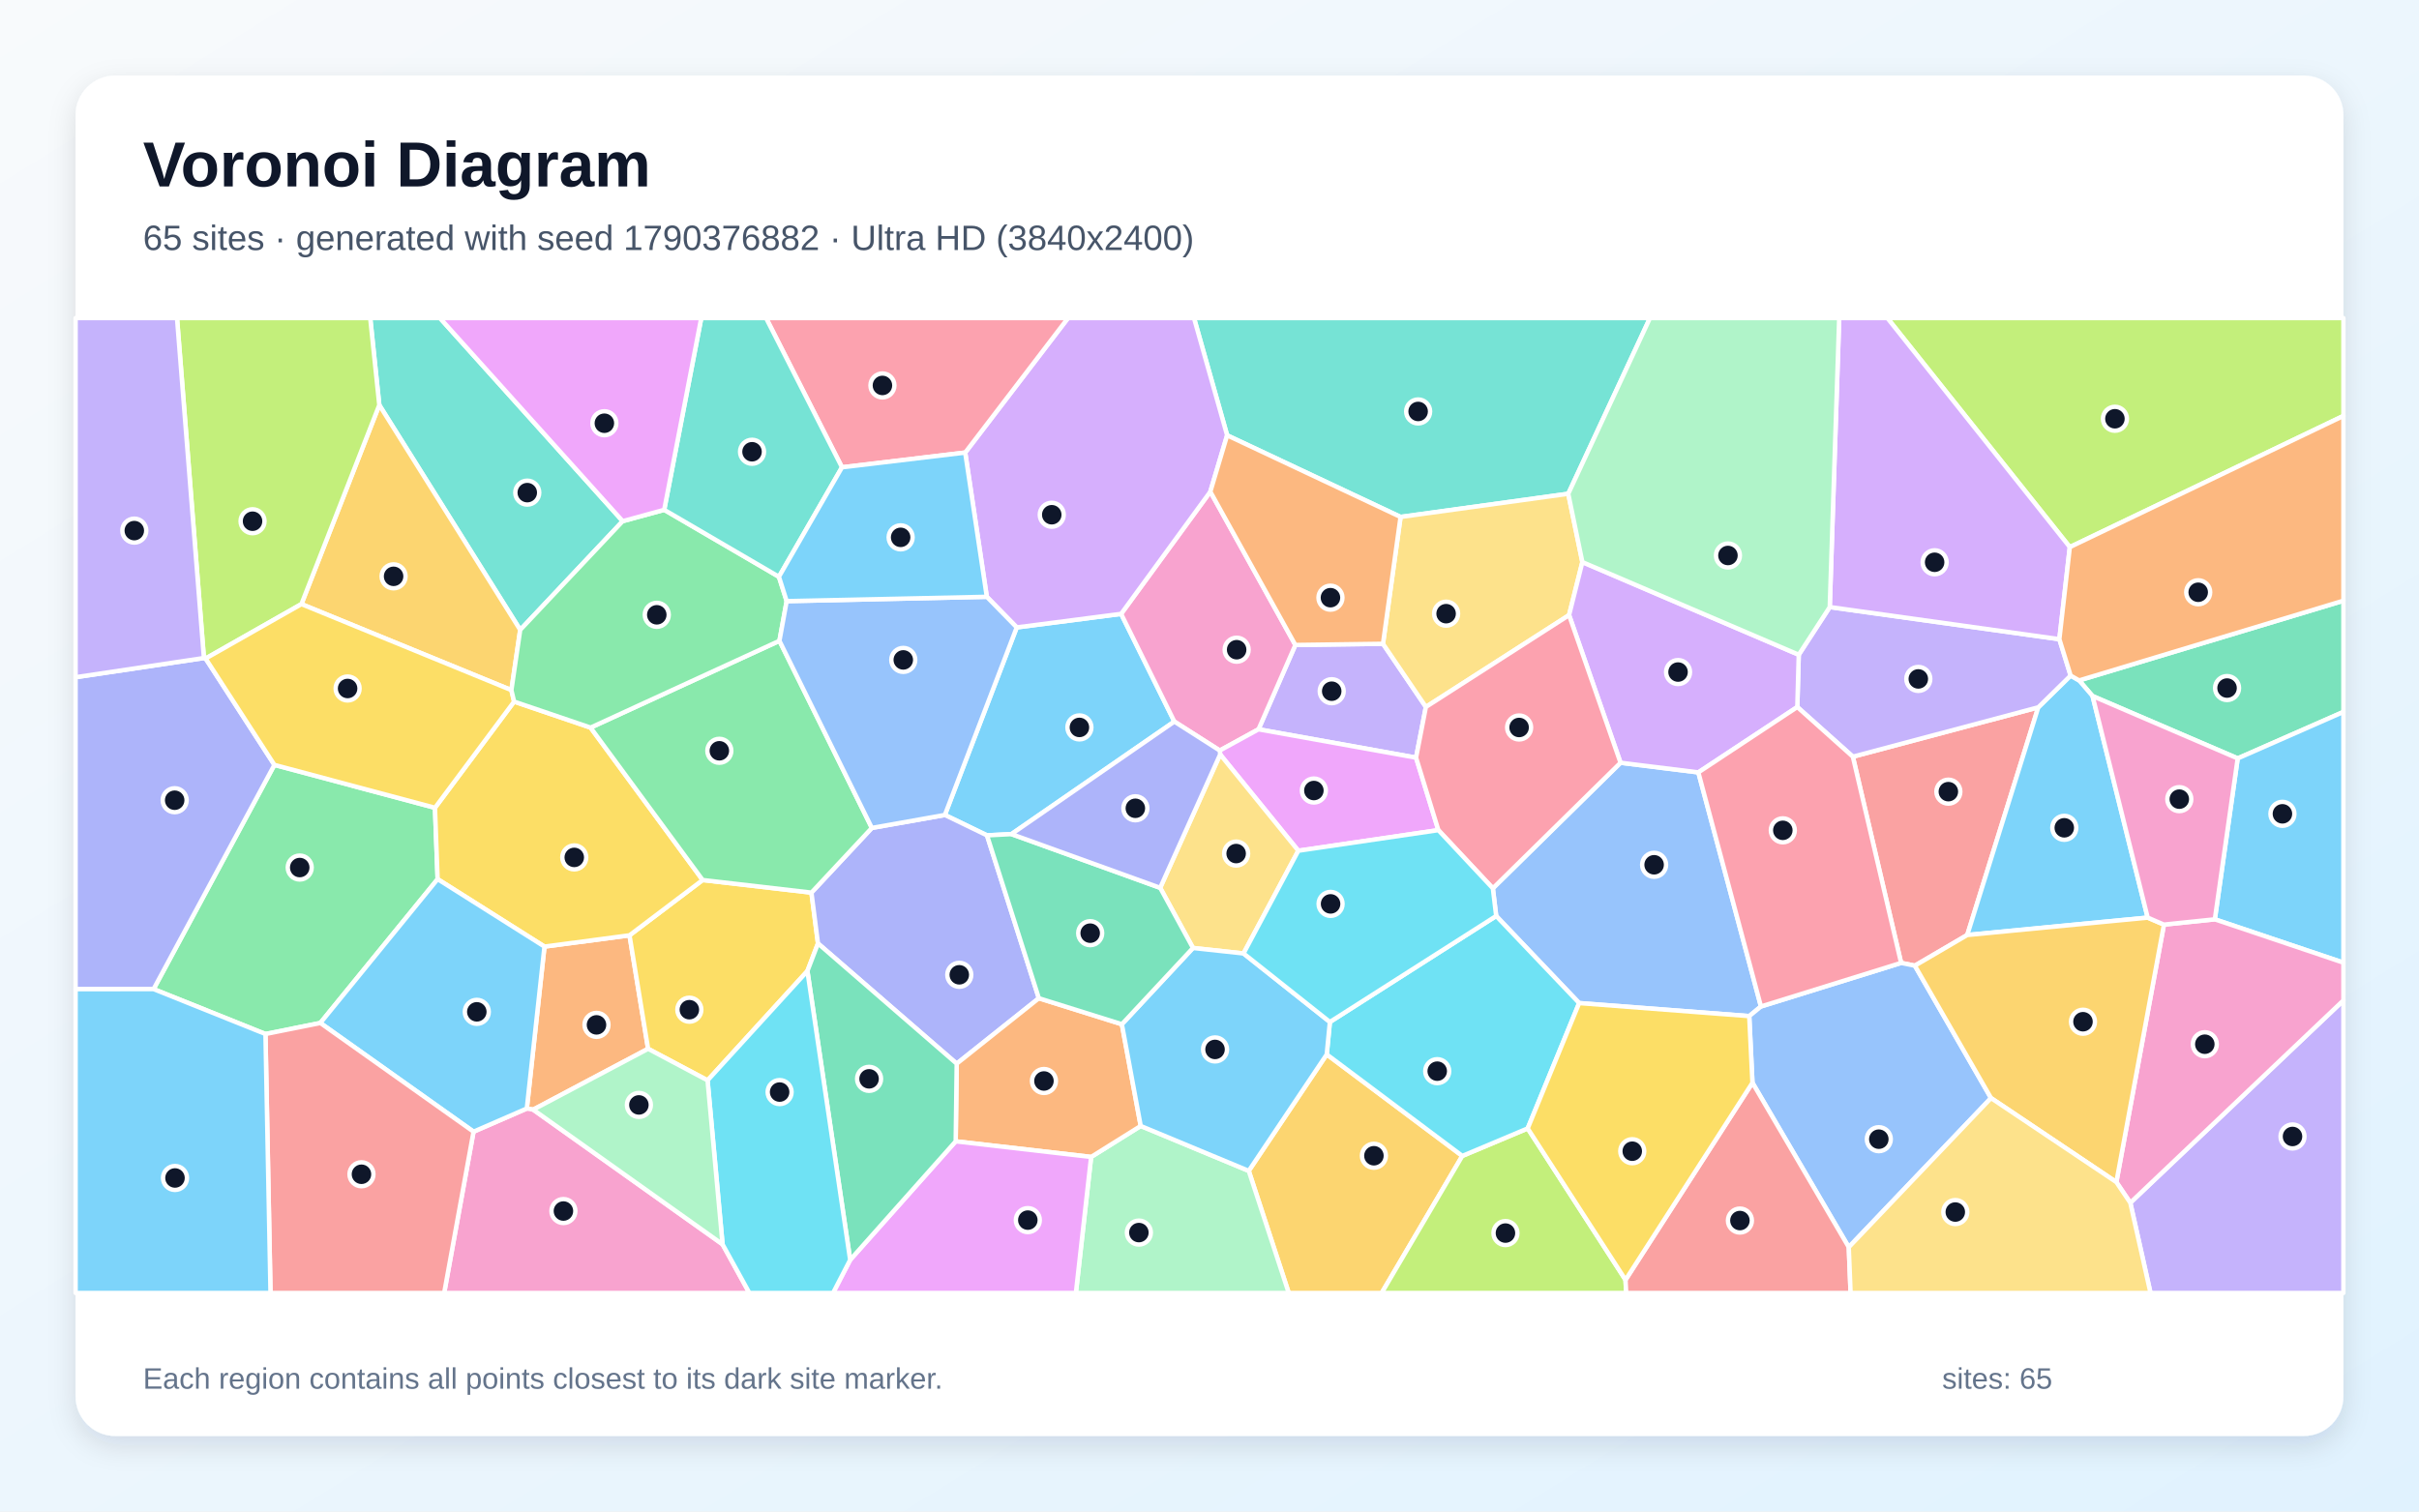
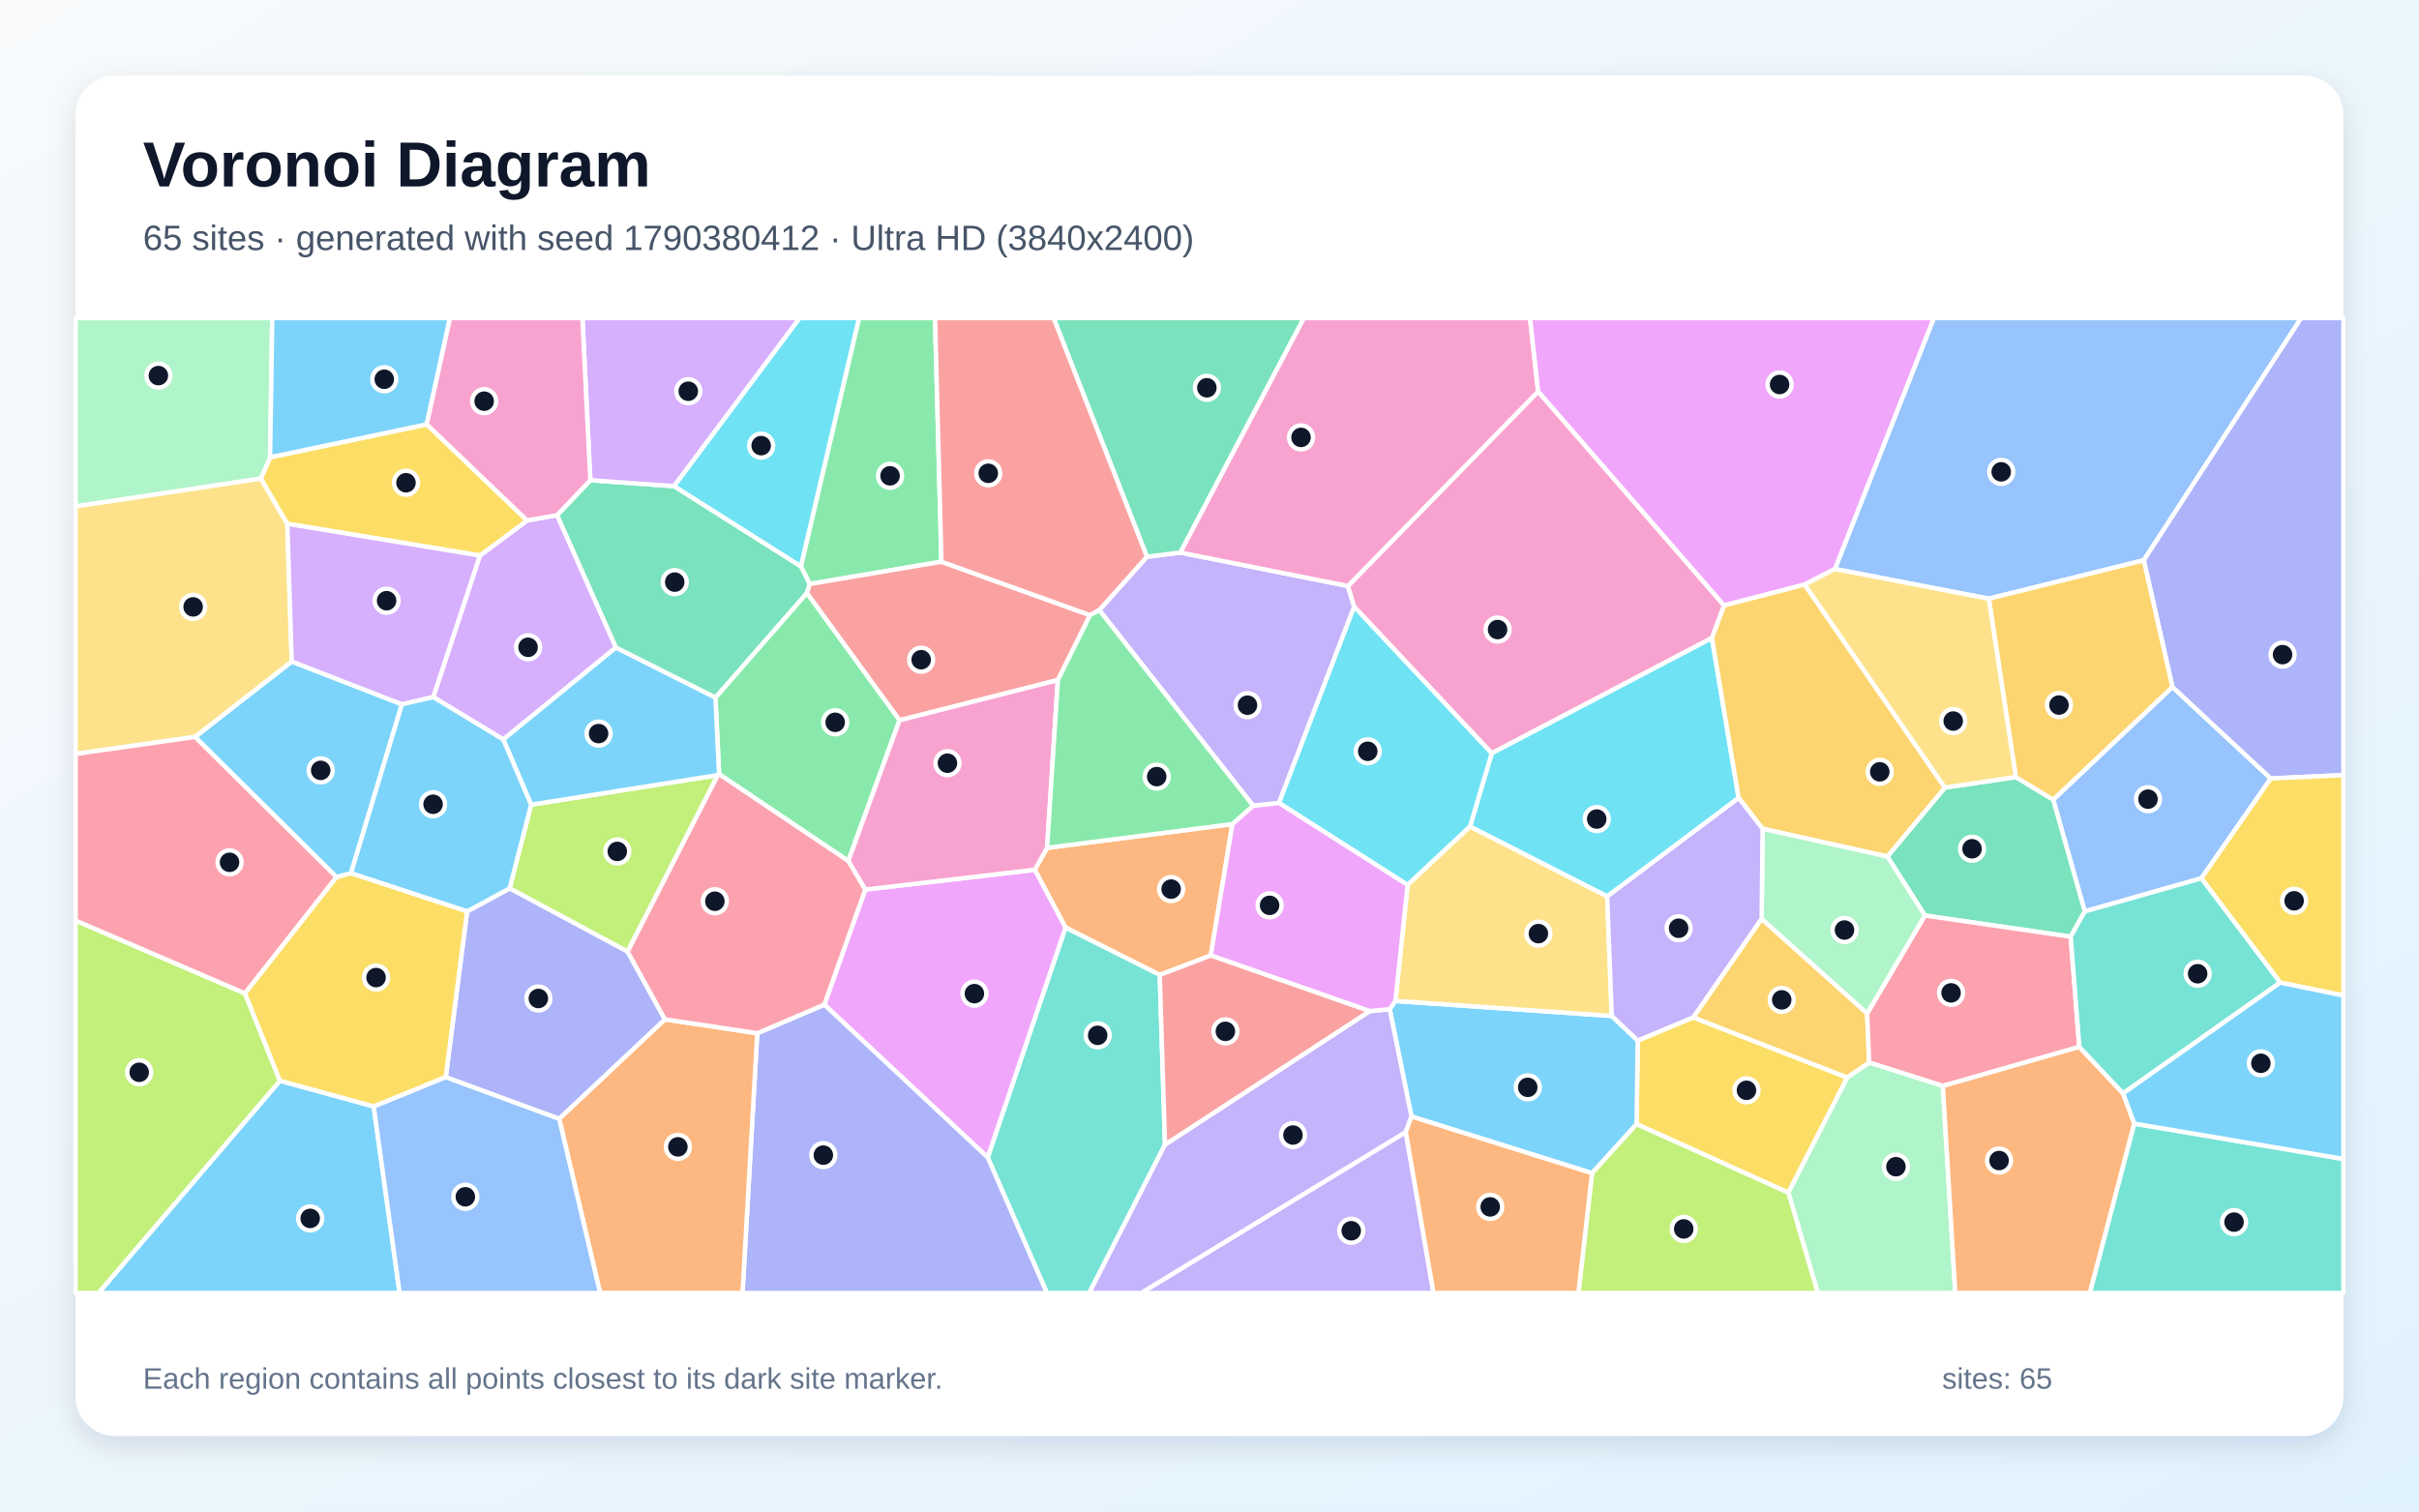
<svg xmlns="http://www.w3.org/2000/svg" width="3840" height="2400" viewBox="0 0 3840 2400" role="img" aria-labelledby="title description">
  <defs>
    <linearGradient id="background" x1="0" y1="0" x2="1" y2="1">
      <stop stop-color="#F8FAFC" />
      <stop offset="1" stop-color="#E0F2FE" />
    </linearGradient>
    <filter id="shadow" x="-5%" y="-5%" width="110%" height="110%">
      <feDropShadow dx="0" dy="15" stdDeviation="22" flood-color="#0F172A" flood-opacity=".12" />
    </filter>
  </defs>
  <rect width="3840" height="2400" fill="url(#background)" />
  <rect x="120" y="120" width="3600" height="2160" rx="63" fill="#FFFFFF" filter="url(#shadow)" />
  <g font-family="Arial, sans-serif">
    <text x="227" y="296" font-size="101" font-weight="700" fill="#0F172A">Voronoi Diagram</text>
-     <text x="227" y="397" font-size="56" fill="#475569">65 sites · generated with seed 1790376882 · Ultra HD (3840x2400)</text>
+     <text x="227" y="397" font-size="56" fill="#475569">65 sites · generated with seed 1790380412 · Ultra HD (3840x2400)</text>
  </g>
  <g stroke="#FFFFFF" stroke-width="7" stroke-linejoin="round">
-     <polygon points="1605.6,1324.4 1566.8,1326.4 1499.9,1294.0 1614.0,996.2 1779.7,974.7 1864.2,1145.7" fill="#38BDF8" fill-opacity="0.65" />
-     <polygon points="2195.4,1022.2 2263.5,1122.5 2247.9,1203.0 1997.8,1158.0 2056.3,1024.1" fill="#A78BFA" fill-opacity="0.65" />
-     <polygon points="1921.3,780.7 2056.3,1024.1 1997.8,1158.0 1936.3,1191.7 1864.2,1145.7 1779.7,974.7" fill="#F472B6" fill-opacity="0.65" />
-     <polygon points="846.4,1761.9 836.3,1760.1 864.3,1503.0 999.3,1485.1 1028.8,1665.3" fill="#FB923C" fill-opacity="0.65" />
-     <polygon points="1281.7,1541.8 1123.2,1715.4 1028.8,1665.3 999.3,1485.1 1115.4,1397.3 1288.1,1417.3 1298.5,1498.0" fill="#FACC15" fill-opacity="0.65" />
-     <polygon points="421.4,1641.8 243.8,1570.5 435.6,1214.5 690.5,1282.6 694.7,1395.9 508.5,1624.3" fill="#4ADE80" fill-opacity="0.65" />
-     <polygon points="2489.5,784.0 2223.3,820.8 1948.0,691.2 1895.4,505.0 2619.2,505.0" fill="#2DD4BF" fill-opacity="0.65" />
-     <polygon points="2795.4,1598.1 2776.8,1613.4 2506.8,1592.7 2375.1,1454.4 2369.8,1410.5 2572.5,1211.1 2696.0,1226.4" fill="#60A5FA" fill-opacity="0.65" />
-     <polygon points="2283.3,1318.1 2061.0,1350.8 1936.9,1197.9 1936.3,1191.7 1997.8,1158.0 2247.9,1203.0" fill="#E879F9" fill-opacity="0.65" />
-     <polygon points="3552.2,1204.2 3321.8,1105.2 3300.5,1080.4 3720.0,953.8 3720.0,1130.4" fill="#34D399" fill-opacity="0.65" />
-     <polygon points="2941.3,1201.5 3235.6,1123.1 3122.9,1484.6 3039.7,1533.3 3017.9,1528.9" fill="#F87171" fill-opacity="0.65" />
-     <polygon points="1649.1,1585.0 1518.7,1688.9 1298.5,1498.0 1288.1,1417.3 1384.0,1314.6 1499.9,1294.0 1566.8,1326.4" fill="#818CF8" fill-opacity="0.65" />
-     <polygon points="1982.3,1859.1 2106.1,1674.2 2321.3,1835.4 2193.3,2053.0 2045.8,2053.0" fill="#FBBF24" fill-opacity="0.65" />
-     <polygon points="2321.3,1835.4 2425.1,1791.7 2580.4,2032.2 2581.5,2053.0 2193.3,2053.0" fill="#A3E635" fill-opacity="0.65" />
-     <polygon points="1948.0,691.2 1921.3,780.7 1779.7,974.7 1614.0,996.2 1566.5,947.6 1532.2,718.6 1695.4,505.0 1895.4,505.0" fill="#C084FC" fill-opacity="0.65" />
-     <polygon points="1532.2,718.6 1336.6,742.0 1216.1,505.0 1695.4,505.0" fill="#FB7185" fill-opacity="0.65" />
-     <polygon points="2425.1,1791.7 2321.3,1835.4 2106.1,1674.2 2111.1,1622.7 2375.1,1454.4 2506.8,1592.7" fill="#22D3EE" fill-opacity="0.65" />
-     <polygon points="1732.1,1837.0 1810.8,1787.8 1982.3,1859.1 2045.8,2053.0 1707.9,2053.0" fill="#86EFAC" fill-opacity="0.65" />
-     <polygon points="2511.9,892.5 2490.8,976.7 2263.5,1122.5 2195.4,1022.2 2223.3,820.8 2489.5,784.0" fill="#FCD34D" fill-opacity="0.65" />
-     <polygon points="3409.3,1457.0 3122.9,1484.6 3235.6,1123.1 3287.0,1072.7 3300.5,1080.4 3321.8,1105.2" fill="#38BDF8" fill-opacity="0.65" />
-     <polygon points="3515.9,1459.7 3552.2,1204.2 3720.0,1130.4 3720.0,1528.5" fill="#38BDF8" fill-opacity="0.65" />
-     <polygon points="2904.6,963.9 3269.1,1014.9 3287.0,1072.7 3235.6,1123.1 2941.3,1201.5 2853.1,1122.6 2855.4,1039.6" fill="#A78BFA" fill-opacity="0.65" />
-     <polygon points="751.7,1796.9 836.3,1760.1 846.4,1761.9 1147.0,1975.7 1189.6,2053.0 705.1,2053.0" fill="#F472B6" fill-opacity="0.65" />
-     <polygon points="1517.1,1812.2 1518.7,1688.9 1649.1,1585.0 1780.9,1626.3 1810.8,1787.8 1732.1,1837.0" fill="#FB923C" fill-opacity="0.65" />
-     <polygon points="816.1,1114.0 937.5,1155.3 1115.4,1397.3 999.3,1485.1 864.3,1503.0 694.7,1395.9 690.5,1282.6" fill="#FACC15" fill-opacity="0.65" />
-     <polygon points="1384.0,1314.6 1288.1,1417.3 1115.4,1397.3 937.5,1155.3 1237.3,1017.5" fill="#4ADE80" fill-opacity="0.65" />
-     <polygon points="988.5,827.5 825.8,1000.1 602.1,643.1 587.7,505.0 698.4,505.0" fill="#2DD4BF" fill-opacity="0.65" />
-     <polygon points="2934.8,1980.3 2781.9,1719.2 2776.8,1613.4 2795.4,1598.1 3017.9,1528.9 3039.7,1533.3 3160.6,1743.5" fill="#60A5FA" fill-opacity="0.65" />
-     <polygon points="1349.6,2000.4 1517.1,1812.2 1732.1,1837.0 1707.9,2053.0 1322.4,2053.0" fill="#E879F9" fill-opacity="0.65" />
-     <polygon points="1281.7,1541.8 1298.5,1498.0 1518.7,1688.9 1517.1,1812.2 1349.6,2000.4" fill="#34D399" fill-opacity="0.65" />
-     <polygon points="2580.4,2032.2 2781.9,1719.2 2934.8,1980.3 2937.7,2053.0 2581.5,2053.0" fill="#F87171" fill-opacity="0.65" />
-     <polygon points="323.7,1044.8 326.4,1045.6 435.6,1214.5 243.8,1570.5 120.0,1570.6 120.0,1075.3" fill="#818CF8" fill-opacity="0.65" />
-     <polygon points="811.8,1095.8 478.5,959.2 602.1,643.1 825.8,1000.1" fill="#FBBF24" fill-opacity="0.65" />
-     <polygon points="602.1,643.1 478.5,959.2 326.4,1045.6 323.7,1044.8 281.0,505.0 587.7,505.0" fill="#A3E635" fill-opacity="0.65" />
-     <polygon points="2855.4,1039.6 2853.1,1122.6 2696.0,1226.4 2572.5,1211.1 2490.8,976.7 2511.9,892.5" fill="#C084FC" fill-opacity="0.65" />
-     <polygon points="2795.4,1598.1 2696.0,1226.4 2853.1,1122.6 2941.3,1201.5 3017.9,1528.9" fill="#FB7185" fill-opacity="0.65" />
-     <polygon points="1147.0,1975.7 1123.2,1715.4 1281.7,1541.8 1349.6,2000.4 1322.4,2053.0 1189.6,2053.0" fill="#22D3EE" fill-opacity="0.65" />
-     <polygon points="1147.0,1975.7 846.4,1761.9 1028.8,1665.3 1123.2,1715.4" fill="#86EFAC" fill-opacity="0.65" />
-     <polygon points="1974.0,1513.9 1893.8,1505.2 1841.7,1409.7 1936.9,1197.9 2061.0,1350.8" fill="#FCD34D" fill-opacity="0.65" />
-     <polygon points="508.5,1624.3 694.7,1395.9 864.3,1503.0 836.3,1760.1 751.7,1796.9" fill="#38BDF8" fill-opacity="0.65" />
-     <polygon points="1810.8,1787.8 1780.9,1626.3 1893.8,1505.2 1974.0,1513.9 2111.1,1622.7 2106.1,1674.2 1982.3,1859.1" fill="#38BDF8" fill-opacity="0.65" />
-     <polygon points="3381.7,1909.8 3720.0,1588.4 3720.0,2053.0 3413.8,2053.0" fill="#A78BFA" fill-opacity="0.65" />
-     <polygon points="3381.7,1909.8 3359.6,1877.0 3435.1,1468.1 3515.9,1459.7 3720.0,1528.5 3720.0,1588.4" fill="#F472B6" fill-opacity="0.65" />
-     <polygon points="1948.0,691.2 2223.3,820.8 2195.4,1022.2 2056.3,1024.1 1921.3,780.7" fill="#FB923C" fill-opacity="0.65" />
-     <polygon points="478.5,959.2 811.8,1095.8 816.1,1114.0 690.5,1282.6 435.6,1214.5 326.4,1045.6" fill="#FACC15" fill-opacity="0.65" />
-     <polygon points="1054.4,809.5 1236.5,915.8 1248.8,954.5 1237.3,1017.5 937.5,1155.3 816.1,1114.0 811.8,1095.8 825.8,1000.1 988.5,827.5" fill="#4ADE80" fill-opacity="0.65" />
-     <polygon points="1236.5,915.8 1054.4,809.5 1113.2,505.0 1216.1,505.0 1336.6,742.0" fill="#2DD4BF" fill-opacity="0.65" />
-     <polygon points="1384.0,1314.6 1237.3,1017.5 1248.8,954.5 1566.5,947.6 1614.0,996.2 1499.9,1294.0" fill="#60A5FA" fill-opacity="0.65" />
-     <polygon points="1054.4,809.5 988.5,827.5 698.4,505.0 1113.2,505.0" fill="#E879F9" fill-opacity="0.65" />
-     <polygon points="1841.7,1409.7 1893.8,1505.2 1780.9,1626.3 1649.1,1585.0 1566.8,1326.4 1605.6,1324.4" fill="#34D399" fill-opacity="0.65" />
-     <polygon points="421.4,1641.8 508.5,1624.3 751.7,1796.9 705.1,2053.0 429.4,2053.0" fill="#F87171" fill-opacity="0.65" />
-     <polygon points="1841.7,1409.7 1605.6,1324.4 1864.2,1145.7 1936.3,1191.7 1936.9,1197.9" fill="#818CF8" fill-opacity="0.65" />
-     <polygon points="3435.1,1468.1 3359.6,1877.0 3160.6,1743.5 3039.7,1533.3 3122.9,1484.6 3409.3,1457.0" fill="#FBBF24" fill-opacity="0.65" />
-     <polygon points="3285.7,868.7 2996.1,505.0 3720.0,505.0 3720.0,660.4" fill="#A3E635" fill-opacity="0.65" />
-     <polygon points="3285.7,868.7 3269.1,1014.9 2904.6,963.9 2919.6,505.0 2996.1,505.0" fill="#C084FC" fill-opacity="0.65" />
-     <polygon points="2490.8,976.7 2572.5,1211.1 2369.8,1410.5 2283.3,1318.1 2247.9,1203.0 2263.5,1122.5" fill="#FB7185" fill-opacity="0.65" />
-     <polygon points="2111.1,1622.7 1974.0,1513.9 2061.0,1350.8 2283.3,1318.1 2369.8,1410.5 2375.1,1454.4" fill="#22D3EE" fill-opacity="0.65" />
-     <polygon points="2904.6,963.9 2855.4,1039.6 2511.9,892.5 2489.5,784.0 2619.2,505.0 2919.6,505.0" fill="#86EFAC" fill-opacity="0.65" />
-     <polygon points="2934.8,1980.3 3160.6,1743.5 3359.6,1877.0 3381.7,1909.8 3413.8,2053.0 2937.7,2053.0" fill="#FCD34D" fill-opacity="0.65" />
-     <polygon points="1248.8,954.5 1236.5,915.8 1336.6,742.0 1532.2,718.6 1566.5,947.6" fill="#38BDF8" fill-opacity="0.65" />
-     <polygon points="120.0,1570.6 243.8,1570.5 421.4,1641.8 429.4,2053.0 120.0,2053.0" fill="#38BDF8" fill-opacity="0.65" />
-     <polygon points="323.7,1044.8 120.0,1075.3 120.0,505.0 281.0,505.0" fill="#A78BFA" fill-opacity="0.65" />
-     <polygon points="3515.9,1459.7 3435.1,1468.1 3409.3,1457.0 3321.8,1105.2 3552.2,1204.2" fill="#F472B6" fill-opacity="0.65" />
-     <polygon points="3300.5,1080.4 3287.0,1072.7 3269.1,1014.9 3285.7,868.7 3720.0,660.4 3720.0,953.8" fill="#FB923C" fill-opacity="0.65" />
-     <polygon points="2580.4,2032.2 2425.1,1791.7 2506.8,1592.7 2776.8,1613.4 2781.9,1719.2" fill="#FACC15" fill-opacity="0.65" />
+     <polygon points="557.1,1386.6 534.2,1392.7 309.5,1170.1 463.1,1050.3 638.0,1118.3" fill="#38BDF8" fill-opacity="0.65" />
+     <polygon points="2030.3,1275.0 1989.4,1279.5 1745.0,968.7 1820.7,884.0 1873.5,877.3 2139.7,930.5 2149.7,963.4" fill="#A78BFA" fill-opacity="0.65" />
+     <polygon points="2736.9,961.3 2717.6,1013.1 2368.0,1196.1 2149.7,963.4 2139.7,930.5 2441.7,621.6" fill="#F472B6" fill-opacity="0.65" />
+     <polygon points="1922.0,1517.1 1841.0,1548.0 1691.4,1472.8 1642.6,1381.0 1662.2,1346.2 1956.4,1308.5" fill="#FB923C" fill-opacity="0.65" />
+     <polygon points="2598.0,1784.9 2599.8,1652.2 2687.8,1615.4 2932.5,1710.9 2838.9,1893.8" fill="#FACC15" fill-opacity="0.65" />
+     <polygon points="1494.5,891.9 1285.2,927.3 1271.3,899.2 1363.6,505.0 1484.3,505.0" fill="#4ADE80" fill-opacity="0.65" />
+     <polygon points="1567.9,1837.8 1691.4,1472.8 1841.0,1548.0 1849.4,1817.4 1729.1,2053.0 1661.9,2053.0" fill="#2DD4BF" fill-opacity="0.65" />
+     <polygon points="3494.5,1394.6 3309.4,1447.2 3259.3,1269.7 3448.6,1090.8 3604.7,1236.1" fill="#60A5FA" fill-opacity="0.65" />
+     <polygon points="1308.5,1595.2 1373.5,1412.5 1642.6,1381.0 1691.4,1472.8 1567.9,1837.8" fill="#E879F9" fill-opacity="0.65" />
+     <polygon points="2996.0,1360.0 3087.4,1250.5 3200.0,1233.8 3259.3,1269.7 3309.4,1447.2 3287.1,1487.3 3055.6,1453.6" fill="#34D399" fill-opacity="0.65" />
+     <polygon points="1679.3,1079.8 1427.9,1143.7 1280.7,941.6 1285.2,927.3 1494.5,891.9 1730.4,976.8" fill="#F87171" fill-opacity="0.65" />
+     <polygon points="1202.1,1640.6 1308.5,1595.2 1567.9,1837.8 1661.9,2053.0 1178.7,2053.0" fill="#818CF8" fill-opacity="0.65" />
+     <polygon points="2796.5,1458.8 2964.0,1609.1 2967.2,1687.2 2932.5,1710.9 2687.8,1615.4" fill="#FBBF24" fill-opacity="0.65" />
+     <polygon points="996.3,1511.1 809.0,1410.6 843.1,1277.7 1139.5,1230.7" fill="#A3E635" fill-opacity="0.65" />
+     <polygon points="687.7,1106.9 761.8,882.1 836.8,826.4 884.4,817.9 977.8,1028.1 798.9,1174.2" fill="#C084FC" fill-opacity="0.65" />
+     <polygon points="3300.8,1662.3 3084.1,1724.3 2967.2,1687.2 2964.0,1609.1 3055.6,1453.6 3287.1,1487.3" fill="#FB7185" fill-opacity="0.65" />
+     <polygon points="2760.0,1267.0 2551.3,1423.4 2333.5,1312.5 2368.0,1196.1 2717.6,1013.1" fill="#22D3EE" fill-opacity="0.65" />
+     <polygon points="2838.9,1893.8 2932.5,1710.9 2967.2,1687.2 3084.1,1724.3 3103.9,2053.0 2885.6,2053.0" fill="#86EFAC" fill-opacity="0.65" />
+     <polygon points="414.1,759.7 456.1,831.7 463.1,1050.3 309.5,1170.1 120.0,1197.1 120.0,803.9" fill="#FCD34D" fill-opacity="0.65" />
+     <polygon points="2527.3,1862.8 2240.6,1772.8 2206.0,1602.3 2215.1,1589.3 2558.6,1613.1 2599.8,1652.2 2598.0,1784.9" fill="#38BDF8" fill-opacity="0.65" />
+     <polygon points="444.4,1716.0 593.2,1756.7 634.4,2053.0 156.3,2053.0" fill="#38BDF8" fill-opacity="0.65" />
+     <polygon points="2231.6,1797.4 2275.6,2053.0 1811.4,2053.0" fill="#A78BFA" fill-opacity="0.65" />
+     <polygon points="2441.7,621.6 2139.7,930.5 1873.5,877.3 2069.6,505.0 2428.8,505.0" fill="#F472B6" fill-opacity="0.65" />
+     <polygon points="3084.1,1724.3 3300.8,1662.3 3370.3,1736.1 3388.1,1784.1 3317.6,2053.0 3103.9,2053.0" fill="#FB923C" fill-opacity="0.65" />
+     <polygon points="677.4,673.8 836.8,826.4 761.8,882.1 456.1,831.7 414.1,759.7 428.7,726.1" fill="#FACC15" fill-opacity="0.65" />
+     <polygon points="1280.7,941.6 1427.9,1143.7 1346.6,1367.1 1141.5,1229.2 1135.7,1107.5" fill="#4ADE80" fill-opacity="0.65" />
+     <polygon points="3388.1,1784.1 3720.0,1840.2 3720.0,2053.0 3317.6,2053.0" fill="#2DD4BF" fill-opacity="0.65" />
+     <polygon points="3403.1,889.6 3157.1,950.6 2912.7,903.5 3069.8,505.0 3653.0,505.0" fill="#60A5FA" fill-opacity="0.65" />
+     <polygon points="2912.7,903.5 2864.8,928.2 2736.9,961.3 2441.7,621.6 2428.8,505.0 3069.8,505.0" fill="#E879F9" fill-opacity="0.65" />
+     <polygon points="1873.5,877.3 1820.7,884.0 1672.5,505.0 2069.6,505.0" fill="#34D399" fill-opacity="0.65" />
+     <polygon points="1820.7,884.0 1745.0,968.7 1730.4,976.8 1494.5,891.9 1484.3,505.0 1672.5,505.0" fill="#F87171" fill-opacity="0.65" />
+     <polygon points="3604.7,1236.1 3448.6,1090.8 3403.1,889.6 3653.0,505.0 3720.0,505.0 3720.0,1230.7" fill="#818CF8" fill-opacity="0.65" />
+     <polygon points="2864.8,928.2 3087.4,1250.5 2996.0,1360.0 2798.0,1315.9 2760.0,1267.0 2717.6,1013.1 2736.9,961.3" fill="#FBBF24" fill-opacity="0.65" />
+     <polygon points="120.0,1461.6 388.9,1577.3 444.4,1716.0 156.3,2053.0 120.0,2053.0" fill="#A3E635" fill-opacity="0.65" />
+     <polygon points="761.8,882.1 687.7,1106.9 638.0,1118.3 463.1,1050.3 456.1,831.7" fill="#C084FC" fill-opacity="0.65" />
+     <polygon points="388.9,1577.3 120.0,1461.6 120.0,1197.1 309.5,1170.1 534.2,1392.7" fill="#FB7185" fill-opacity="0.65" />
+     <polygon points="2333.5,1312.5 2234.5,1405.2 2030.3,1275.0 2149.7,963.4 2368.0,1196.1" fill="#22D3EE" fill-opacity="0.65" />
+     <polygon points="428.7,726.1 414.1,759.7 120.0,803.9 120.0,505.0 432.2,505.0" fill="#86EFAC" fill-opacity="0.65" />
+     <polygon points="2558.6,1613.1 2215.1,1589.3 2234.5,1405.2 2333.5,1312.5 2551.3,1423.4" fill="#FCD34D" fill-opacity="0.65" />
+     <polygon points="677.4,673.8 428.7,726.1 432.2,505.0 714.4,505.0" fill="#38BDF8" fill-opacity="0.65" />
+     <polygon points="1135.7,1107.5 1141.5,1229.2 1139.5,1230.7 843.1,1277.7 798.9,1174.2 977.8,1028.1" fill="#38BDF8" fill-opacity="0.65" />
+     <polygon points="1849.4,1817.4 2174.3,1605.5 2206.0,1602.3 2240.6,1772.8 2231.6,1797.4 1811.4,2053.0 1729.1,2053.0" fill="#A78BFA" fill-opacity="0.65" />
+     <polygon points="1373.5,1412.5 1346.6,1367.1 1427.9,1143.7 1679.3,1079.8 1662.2,1346.2 1642.6,1381.0" fill="#F472B6" fill-opacity="0.65" />
+     <polygon points="887.6,1776.3 1055.5,1618.5 1202.1,1640.6 1178.7,2053.0 952.6,2053.0" fill="#FB923C" fill-opacity="0.65" />
+     <polygon points="3619.6,1560.2 3494.5,1394.6 3604.7,1236.1 3720.0,1230.7 3720.0,1580.7" fill="#FACC15" fill-opacity="0.65" />
+     <polygon points="1956.4,1308.5 1662.2,1346.2 1679.3,1079.8 1730.4,976.8 1745.0,968.7 1989.4,1279.5" fill="#4ADE80" fill-opacity="0.65" />
+     <polygon points="3370.3,1736.1 3300.8,1662.3 3287.1,1487.3 3309.4,1447.2 3494.5,1394.6 3619.6,1560.2" fill="#2DD4BF" fill-opacity="0.65" />
+     <polygon points="593.2,1756.7 707.6,1710.1 887.6,1776.3 952.6,2053.0 634.4,2053.0" fill="#60A5FA" fill-opacity="0.65" />
+     <polygon points="2215.1,1589.3 2206.0,1602.3 2174.3,1605.5 1922.0,1517.1 1956.4,1308.5 1989.4,1279.5 2030.3,1275.0 2234.5,1405.2" fill="#E879F9" fill-opacity="0.65" />
+     <polygon points="937.1,762.5 1070.1,771.9 1271.3,899.2 1285.2,927.3 1280.7,941.6 1135.7,1107.5 977.8,1028.1 884.4,817.9" fill="#34D399" fill-opacity="0.65" />
+     <polygon points="2174.3,1605.5 1849.4,1817.4 1841.0,1548.0 1922.0,1517.1" fill="#F87171" fill-opacity="0.65" />
+     <polygon points="1055.5,1618.5 887.6,1776.3 707.6,1710.1 741.5,1447.2 809.0,1410.6 996.3,1511.1" fill="#818CF8" fill-opacity="0.65" />
+     <polygon points="3448.6,1090.8 3259.3,1269.7 3200.0,1233.8 3157.1,950.6 3403.1,889.6" fill="#FBBF24" fill-opacity="0.65" />
+     <polygon points="2527.3,1862.8 2598.0,1784.9 2838.9,1893.8 2885.6,2053.0 2505.6,2053.0" fill="#A3E635" fill-opacity="0.65" />
+     <polygon points="1070.1,771.9 937.1,762.5 924.5,505.0 1269.5,505.0" fill="#C084FC" fill-opacity="0.65" />
+     <polygon points="1202.1,1640.6 1055.5,1618.5 996.3,1511.1 1139.5,1230.7 1141.5,1229.2 1346.6,1367.1 1373.5,1412.5 1308.5,1595.2" fill="#FB7185" fill-opacity="0.65" />
+     <polygon points="1271.3,899.2 1070.1,771.9 1269.5,505.0 1363.6,505.0" fill="#22D3EE" fill-opacity="0.65" />
+     <polygon points="2798.0,1315.9 2996.0,1360.0 3055.6,1453.6 2964.0,1609.1 2796.5,1458.8" fill="#86EFAC" fill-opacity="0.65" />
+     <polygon points="2864.8,928.2 2912.7,903.5 3157.1,950.6 3200.0,1233.8 3087.4,1250.5" fill="#FCD34D" fill-opacity="0.65" />
+     <polygon points="3388.1,1784.1 3370.3,1736.1 3619.6,1560.2 3720.0,1580.7 3720.0,1840.2" fill="#38BDF8" fill-opacity="0.65" />
+     <polygon points="741.5,1447.2 557.1,1386.6 638.0,1118.3 687.7,1106.9 798.9,1174.2 843.1,1277.7 809.0,1410.6" fill="#38BDF8" fill-opacity="0.65" />
+     <polygon points="2558.6,1613.1 2551.3,1423.4 2760.0,1267.0 2798.0,1315.9 2796.5,1458.8 2687.8,1615.4 2599.8,1652.2" fill="#A78BFA" fill-opacity="0.65" />
+     <polygon points="937.1,762.5 884.4,817.9 836.8,826.4 677.4,673.8 714.4,505.0 924.5,505.0" fill="#F472B6" fill-opacity="0.65" />
+     <polygon points="2231.6,1797.4 2240.6,1772.8 2527.3,1862.8 2505.6,2053.0 2275.6,2053.0" fill="#FB923C" fill-opacity="0.65" />
+     <polygon points="741.5,1447.2 707.6,1710.1 593.2,1756.7 444.4,1716.0 388.9,1577.3 534.2,1392.7 557.1,1386.6" fill="#FACC15" fill-opacity="0.65" />
  </g>
  <g>
-     <circle cx="1713.5" cy="1155.0" r="19" fill="#0F172A" stroke="#FFFFFF" stroke-width="7" />
-     <circle cx="2114.0" cy="1097.5" r="19" fill="#0F172A" stroke="#FFFFFF" stroke-width="7" />
-     <circle cx="1963.1" cy="1031.6" r="19" fill="#0F172A" stroke="#FFFFFF" stroke-width="7" />
-     <circle cx="946.9" cy="1627.3" r="19" fill="#0F172A" stroke="#FFFFFF" stroke-width="7" />
-     <circle cx="1094.3" cy="1603.2" r="19" fill="#0F172A" stroke="#FFFFFF" stroke-width="7" />
-     <circle cx="475.8" cy="1377.5" r="19" fill="#0F172A" stroke="#FFFFFF" stroke-width="7" />
-     <circle cx="2251.2" cy="653.3" r="19" fill="#0F172A" stroke="#FFFFFF" stroke-width="7" />
-     <circle cx="2625.8" cy="1373.1" r="19" fill="#0F172A" stroke="#FFFFFF" stroke-width="7" />
-     <circle cx="2085.7" cy="1255.2" r="19" fill="#0F172A" stroke="#FFFFFF" stroke-width="7" />
-     <circle cx="3535.3" cy="1092.5" r="19" fill="#0F172A" stroke="#FFFFFF" stroke-width="7" />
-     <circle cx="3092.9" cy="1257.0" r="19" fill="#0F172A" stroke="#FFFFFF" stroke-width="7" />
-     <circle cx="1522.8" cy="1547.8" r="19" fill="#0F172A" stroke="#FFFFFF" stroke-width="7" />
-     <circle cx="2181.0" cy="1835.1" r="19" fill="#0F172A" stroke="#FFFFFF" stroke-width="7" />
-     <circle cx="2389.8" cy="1957.9" r="19" fill="#0F172A" stroke="#FFFFFF" stroke-width="7" />
-     <circle cx="1669.6" cy="817.3" r="19" fill="#0F172A" stroke="#FFFFFF" stroke-width="7" />
-     <circle cx="1400.8" cy="612.0" r="19" fill="#0F172A" stroke="#FFFFFF" stroke-width="7" />
-     <circle cx="2281.5" cy="1700.8" r="19" fill="#0F172A" stroke="#FFFFFF" stroke-width="7" />
-     <circle cx="1807.9" cy="1957.1" r="19" fill="#0F172A" stroke="#FFFFFF" stroke-width="7" />
-     <circle cx="2295.6" cy="974.4" r="19" fill="#0F172A" stroke="#FFFFFF" stroke-width="7" />
-     <circle cx="3276.9" cy="1314.4" r="19" fill="#0F172A" stroke="#FFFFFF" stroke-width="7" />
-     <circle cx="3623.2" cy="1292.2" r="19" fill="#0F172A" stroke="#FFFFFF" stroke-width="7" />
-     <circle cx="3045.2" cy="1078.0" r="19" fill="#0F172A" stroke="#FFFFFF" stroke-width="7" />
-     <circle cx="894.4" cy="1922.9" r="19" fill="#0F172A" stroke="#FFFFFF" stroke-width="7" />
-     <circle cx="1657.2" cy="1716.4" r="19" fill="#0F172A" stroke="#FFFFFF" stroke-width="7" />
-     <circle cx="911.6" cy="1361.4" r="19" fill="#0F172A" stroke="#FFFFFF" stroke-width="7" />
-     <circle cx="1141.9" cy="1192.1" r="19" fill="#0F172A" stroke="#FFFFFF" stroke-width="7" />
-     <circle cx="837.0" cy="782.2" r="19" fill="#0F172A" stroke="#FFFFFF" stroke-width="7" />
-     <circle cx="2982.5" cy="1808.8" r="19" fill="#0F172A" stroke="#FFFFFF" stroke-width="7" />
-     <circle cx="1631.6" cy="1937.3" r="19" fill="#0F172A" stroke="#FFFFFF" stroke-width="7" />
-     <circle cx="1379.6" cy="1713.0" r="19" fill="#0F172A" stroke="#FFFFFF" stroke-width="7" />
-     <circle cx="2762.0" cy="1938.0" r="19" fill="#0F172A" stroke="#FFFFFF" stroke-width="7" />
-     <circle cx="277.3" cy="1270.6" r="19" fill="#0F172A" stroke="#FFFFFF" stroke-width="7" />
-     <circle cx="624.8" cy="915.1" r="19" fill="#0F172A" stroke="#FFFFFF" stroke-width="7" />
-     <circle cx="400.9" cy="827.6" r="19" fill="#0F172A" stroke="#FFFFFF" stroke-width="7" />
-     <circle cx="2663.8" cy="1067.1" r="19" fill="#0F172A" stroke="#FFFFFF" stroke-width="7" />
-     <circle cx="2830.1" cy="1318.4" r="19" fill="#0F172A" stroke="#FFFFFF" stroke-width="7" />
-     <circle cx="1237.6" cy="1734.0" r="19" fill="#0F172A" stroke="#FFFFFF" stroke-width="7" />
-     <circle cx="1014.2" cy="1754.4" r="19" fill="#0F172A" stroke="#FFFFFF" stroke-width="7" />
-     <circle cx="1962.3" cy="1355.3" r="19" fill="#0F172A" stroke="#FFFFFF" stroke-width="7" />
-     <circle cx="756.9" cy="1606.6" r="19" fill="#0F172A" stroke="#FFFFFF" stroke-width="7" />
-     <circle cx="1928.8" cy="1666.3" r="19" fill="#0F172A" stroke="#FFFFFF" stroke-width="7" />
-     <circle cx="3639.2" cy="1804.5" r="19" fill="#0F172A" stroke="#FFFFFF" stroke-width="7" />
-     <circle cx="3500.0" cy="1658.0" r="19" fill="#0F172A" stroke="#FFFFFF" stroke-width="7" />
-     <circle cx="2112.0" cy="949.0" r="19" fill="#0F172A" stroke="#FFFFFF" stroke-width="7" />
-     <circle cx="551.8" cy="1093.2" r="19" fill="#0F172A" stroke="#FFFFFF" stroke-width="7" />
-     <circle cx="1042.6" cy="976.2" r="19" fill="#0F172A" stroke="#FFFFFF" stroke-width="7" />
-     <circle cx="1193.8" cy="717.3" r="19" fill="#0F172A" stroke="#FFFFFF" stroke-width="7" />
-     <circle cx="1433.9" cy="1047.8" r="19" fill="#0F172A" stroke="#FFFFFF" stroke-width="7" />
-     <circle cx="959.4" cy="672.0" r="19" fill="#0F172A" stroke="#FFFFFF" stroke-width="7" />
-     <circle cx="1730.6" cy="1481.7" r="19" fill="#0F172A" stroke="#FFFFFF" stroke-width="7" />
-     <circle cx="573.8" cy="1864.5" r="19" fill="#0F172A" stroke="#FFFFFF" stroke-width="7" />
-     <circle cx="1802.3" cy="1283.4" r="19" fill="#0F172A" stroke="#FFFFFF" stroke-width="7" />
-     <circle cx="3306.6" cy="1622.3" r="19" fill="#0F172A" stroke="#FFFFFF" stroke-width="7" />
-     <circle cx="3357.3" cy="664.9" r="19" fill="#0F172A" stroke="#FFFFFF" stroke-width="7" />
-     <circle cx="3071.1" cy="892.8" r="19" fill="#0F172A" stroke="#FFFFFF" stroke-width="7" />
-     <circle cx="2411.5" cy="1155.1" r="19" fill="#0F172A" stroke="#FFFFFF" stroke-width="7" />
-     <circle cx="2112.2" cy="1435.2" r="19" fill="#0F172A" stroke="#FFFFFF" stroke-width="7" />
-     <circle cx="2743.0" cy="882.0" r="19" fill="#0F172A" stroke="#FFFFFF" stroke-width="7" />
-     <circle cx="3103.9" cy="1924.5" r="19" fill="#0F172A" stroke="#FFFFFF" stroke-width="7" />
-     <circle cx="1429.7" cy="853.2" r="19" fill="#0F172A" stroke="#FFFFFF" stroke-width="7" />
-     <circle cx="277.8" cy="1870.4" r="19" fill="#0F172A" stroke="#FFFFFF" stroke-width="7" />
-     <circle cx="213.2" cy="842.5" r="19" fill="#0F172A" stroke="#FFFFFF" stroke-width="7" />
-     <circle cx="3459.5" cy="1268.9" r="19" fill="#0F172A" stroke="#FFFFFF" stroke-width="7" />
-     <circle cx="3489.5" cy="940.4" r="19" fill="#0F172A" stroke="#FFFFFF" stroke-width="7" />
-     <circle cx="2591.1" cy="1827.9" r="19" fill="#0F172A" stroke="#FFFFFF" stroke-width="7" />
+     <circle cx="509.1" cy="1223.2" r="19" fill="#0F172A" stroke="#FFFFFF" stroke-width="7" />
+     <circle cx="1980.3" cy="1119.7" r="19" fill="#0F172A" stroke="#FFFFFF" stroke-width="7" />
+     <circle cx="2377.3" cy="999.6" r="19" fill="#0F172A" stroke="#FFFFFF" stroke-width="7" />
+     <circle cx="1859.1" cy="1411.7" r="19" fill="#0F172A" stroke="#FFFFFF" stroke-width="7" />
+     <circle cx="2772.4" cy="1731.2" r="19" fill="#0F172A" stroke="#FFFFFF" stroke-width="7" />
+     <circle cx="1412.9" cy="755.5" r="19" fill="#0F172A" stroke="#FFFFFF" stroke-width="7" />
+     <circle cx="1742.5" cy="1643.9" r="19" fill="#0F172A" stroke="#FFFFFF" stroke-width="7" />
+     <circle cx="3409.8" cy="1268.9" r="19" fill="#0F172A" stroke="#FFFFFF" stroke-width="7" />
+     <circle cx="1546.8" cy="1577.7" r="19" fill="#0F172A" stroke="#FFFFFF" stroke-width="7" />
+     <circle cx="3130.5" cy="1347.7" r="19" fill="#0F172A" stroke="#FFFFFF" stroke-width="7" />
+     <circle cx="1462.3" cy="1047.5" r="19" fill="#0F172A" stroke="#FFFFFF" stroke-width="7" />
+     <circle cx="1307.0" cy="1834.1" r="19" fill="#0F172A" stroke="#FFFFFF" stroke-width="7" />
+     <circle cx="2828.4" cy="1587.6" r="19" fill="#0F172A" stroke="#FFFFFF" stroke-width="7" />
+     <circle cx="979.9" cy="1351.9" r="19" fill="#0F172A" stroke="#FFFFFF" stroke-width="7" />
+     <circle cx="838.3" cy="1027.8" r="19" fill="#0F172A" stroke="#FFFFFF" stroke-width="7" />
+     <circle cx="3097.2" cy="1576.5" r="19" fill="#0F172A" stroke="#FFFFFF" stroke-width="7" />
+     <circle cx="2534.7" cy="1300.5" r="19" fill="#0F172A" stroke="#FFFFFF" stroke-width="7" />
+     <circle cx="3009.7" cy="1852.5" r="19" fill="#0F172A" stroke="#FFFFFF" stroke-width="7" />
+     <circle cx="306.6" cy="963.6" r="19" fill="#0F172A" stroke="#FFFFFF" stroke-width="7" />
+     <circle cx="2425.2" cy="1726.5" r="19" fill="#0F172A" stroke="#FFFFFF" stroke-width="7" />
+     <circle cx="492.4" cy="1934.6" r="19" fill="#0F172A" stroke="#FFFFFF" stroke-width="7" />
+     <circle cx="2145.0" cy="1954.2" r="19" fill="#0F172A" stroke="#FFFFFF" stroke-width="7" />
+     <circle cx="2065.3" cy="694.5" r="19" fill="#0F172A" stroke="#FFFFFF" stroke-width="7" />
+     <circle cx="3173.4" cy="1842.7" r="19" fill="#0F172A" stroke="#FFFFFF" stroke-width="7" />
+     <circle cx="644.5" cy="766.5" r="19" fill="#0F172A" stroke="#FFFFFF" stroke-width="7" />
+     <circle cx="1325.8" cy="1146.9" r="19" fill="#0F172A" stroke="#FFFFFF" stroke-width="7" />
+     <circle cx="3546.4" cy="1940.5" r="19" fill="#0F172A" stroke="#FFFFFF" stroke-width="7" />
+     <circle cx="3176.8" cy="749.2" r="19" fill="#0F172A" stroke="#FFFFFF" stroke-width="7" />
+     <circle cx="2825.0" cy="610.5" r="19" fill="#0F172A" stroke="#FFFFFF" stroke-width="7" />
+     <circle cx="1915.8" cy="615.7" r="19" fill="#0F172A" stroke="#FFFFFF" stroke-width="7" />
+     <circle cx="1568.8" cy="751.5" r="19" fill="#0F172A" stroke="#FFFFFF" stroke-width="7" />
+     <circle cx="3623.4" cy="1039.4" r="19" fill="#0F172A" stroke="#FFFFFF" stroke-width="7" />
+     <circle cx="2984.0" cy="1225.5" r="19" fill="#0F172A" stroke="#FFFFFF" stroke-width="7" />
+     <circle cx="221.0" cy="1702.6" r="19" fill="#0F172A" stroke="#FFFFFF" stroke-width="7" />
+     <circle cx="613.7" cy="953.8" r="19" fill="#0F172A" stroke="#FFFFFF" stroke-width="7" />
+     <circle cx="364.4" cy="1369.2" r="19" fill="#0F172A" stroke="#FFFFFF" stroke-width="7" />
+     <circle cx="2171.2" cy="1192.9" r="19" fill="#0F172A" stroke="#FFFFFF" stroke-width="7" />
+     <circle cx="251.4" cy="596.4" r="19" fill="#0F172A" stroke="#FFFFFF" stroke-width="7" />
+     <circle cx="2442.1" cy="1482.4" r="19" fill="#0F172A" stroke="#FFFFFF" stroke-width="7" />
+     <circle cx="610.0" cy="602.2" r="19" fill="#0F172A" stroke="#FFFFFF" stroke-width="7" />
+     <circle cx="950.2" cy="1164.8" r="19" fill="#0F172A" stroke="#FFFFFF" stroke-width="7" />
+     <circle cx="2052.5" cy="1802.2" r="19" fill="#0F172A" stroke="#FFFFFF" stroke-width="7" />
+     <circle cx="1504.0" cy="1211.8" r="19" fill="#0F172A" stroke="#FFFFFF" stroke-width="7" />
+     <circle cx="1076.1" cy="1821.0" r="19" fill="#0F172A" stroke="#FFFFFF" stroke-width="7" />
+     <circle cx="3641.8" cy="1430.3" r="19" fill="#0F172A" stroke="#FFFFFF" stroke-width="7" />
+     <circle cx="1836.2" cy="1233.1" r="19" fill="#0F172A" stroke="#FFFFFF" stroke-width="7" />
+     <circle cx="3488.6" cy="1546.1" r="19" fill="#0F172A" stroke="#FFFFFF" stroke-width="7" />
+     <circle cx="738.7" cy="1900.3" r="19" fill="#0F172A" stroke="#FFFFFF" stroke-width="7" />
+     <circle cx="2015.4" cy="1437.5" r="19" fill="#0F172A" stroke="#FFFFFF" stroke-width="7" />
+     <circle cx="1071.1" cy="924.3" r="19" fill="#0F172A" stroke="#FFFFFF" stroke-width="7" />
+     <circle cx="1945.2" cy="1637.6" r="19" fill="#0F172A" stroke="#FFFFFF" stroke-width="7" />
+     <circle cx="854.6" cy="1585.4" r="19" fill="#0F172A" stroke="#FFFFFF" stroke-width="7" />
+     <circle cx="3268.5" cy="1119.5" r="19" fill="#0F172A" stroke="#FFFFFF" stroke-width="7" />
+     <circle cx="2672.8" cy="1951.3" r="19" fill="#0F172A" stroke="#FFFFFF" stroke-width="7" />
+     <circle cx="1092.6" cy="621.2" r="19" fill="#0F172A" stroke="#FFFFFF" stroke-width="7" />
+     <circle cx="1134.8" cy="1431.0" r="19" fill="#0F172A" stroke="#FFFFFF" stroke-width="7" />
+     <circle cx="1208.3" cy="707.6" r="19" fill="#0F172A" stroke="#FFFFFF" stroke-width="7" />
+     <circle cx="2928.0" cy="1476.7" r="19" fill="#0F172A" stroke="#FFFFFF" stroke-width="7" />
+     <circle cx="3100.6" cy="1144.9" r="19" fill="#0F172A" stroke="#FFFFFF" stroke-width="7" />
+     <circle cx="3589.0" cy="1688.3" r="19" fill="#0F172A" stroke="#FFFFFF" stroke-width="7" />
+     <circle cx="687.5" cy="1277.0" r="19" fill="#0F172A" stroke="#FFFFFF" stroke-width="7" />
+     <circle cx="2664.7" cy="1473.9" r="19" fill="#0F172A" stroke="#FFFFFF" stroke-width="7" />
+     <circle cx="768.6" cy="637.0" r="19" fill="#0F172A" stroke="#FFFFFF" stroke-width="7" />
+     <circle cx="2365.6" cy="1916.3" r="19" fill="#0F172A" stroke="#FFFFFF" stroke-width="7" />
+     <circle cx="597.0" cy="1552.2" r="19" fill="#0F172A" stroke="#FFFFFF" stroke-width="7" />
  </g>
  <g font-family="Arial, sans-serif" font-size="47" fill="#64748B">
    <text x="227" y="2205">Each region contains all points closest to its dark site marker.</text>
    <text x="3083" y="2205">sites: 65</text>
  </g>
</svg>
